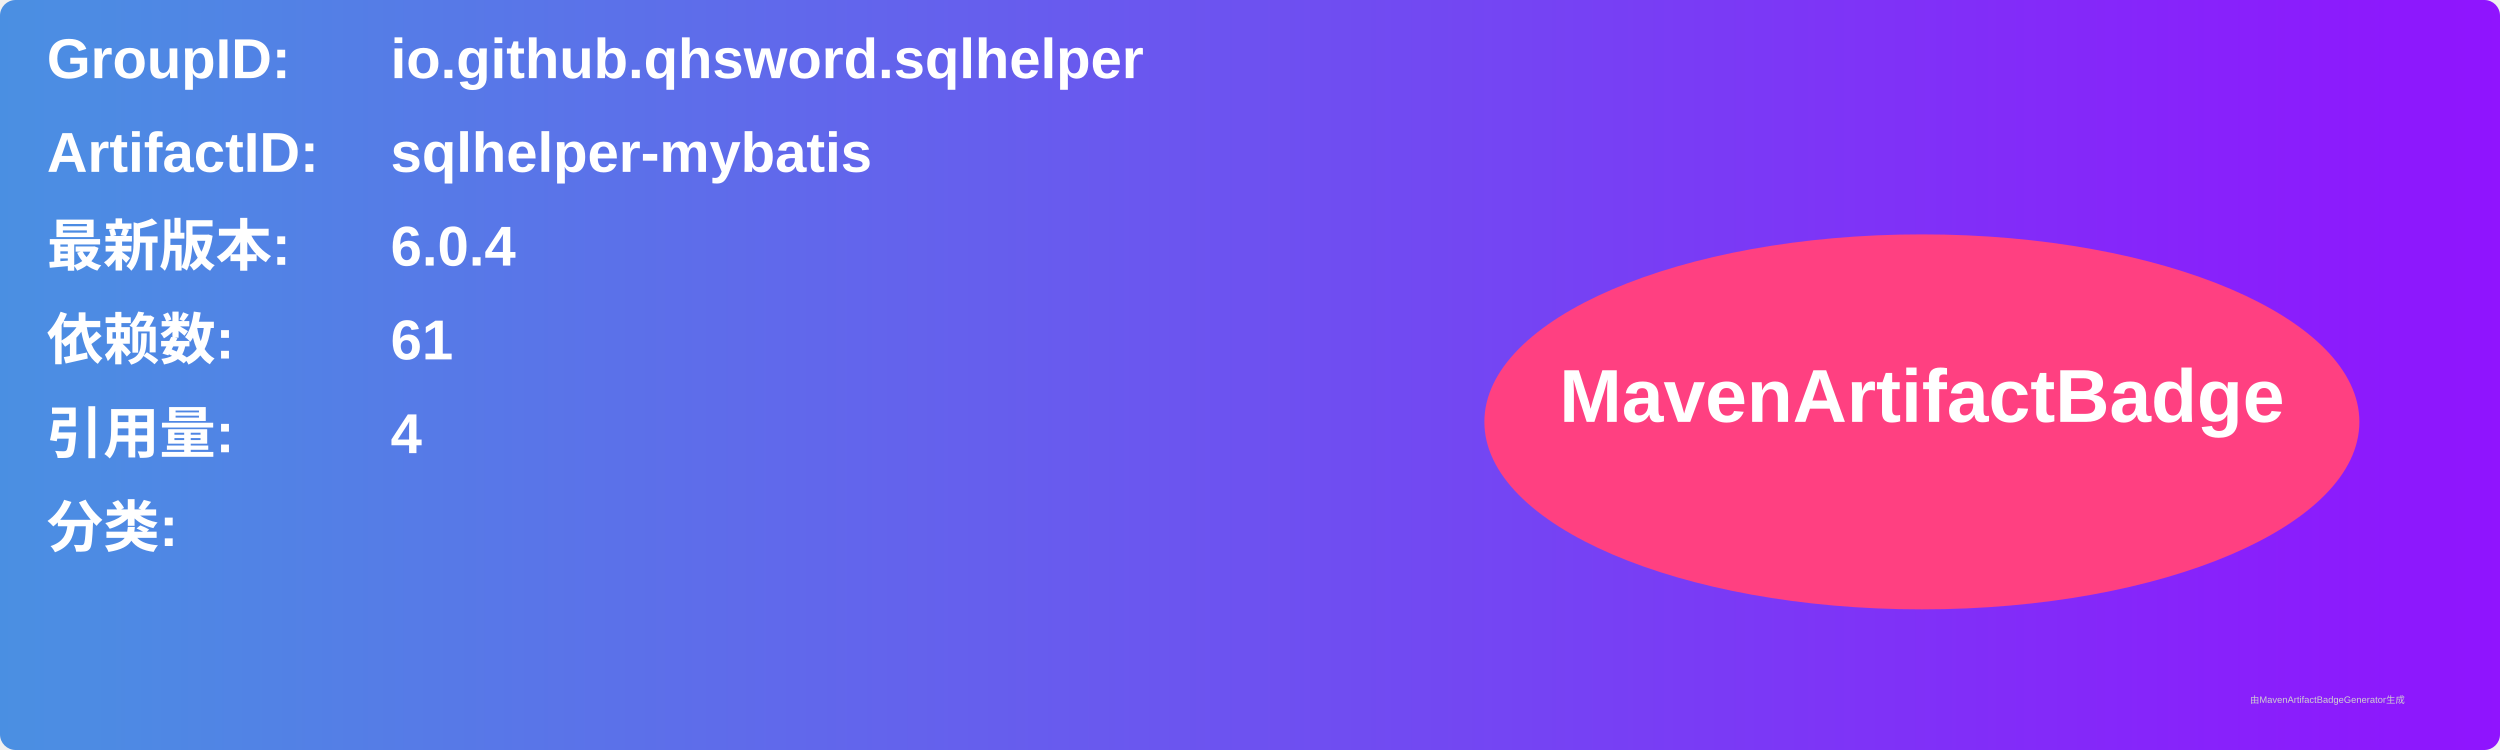
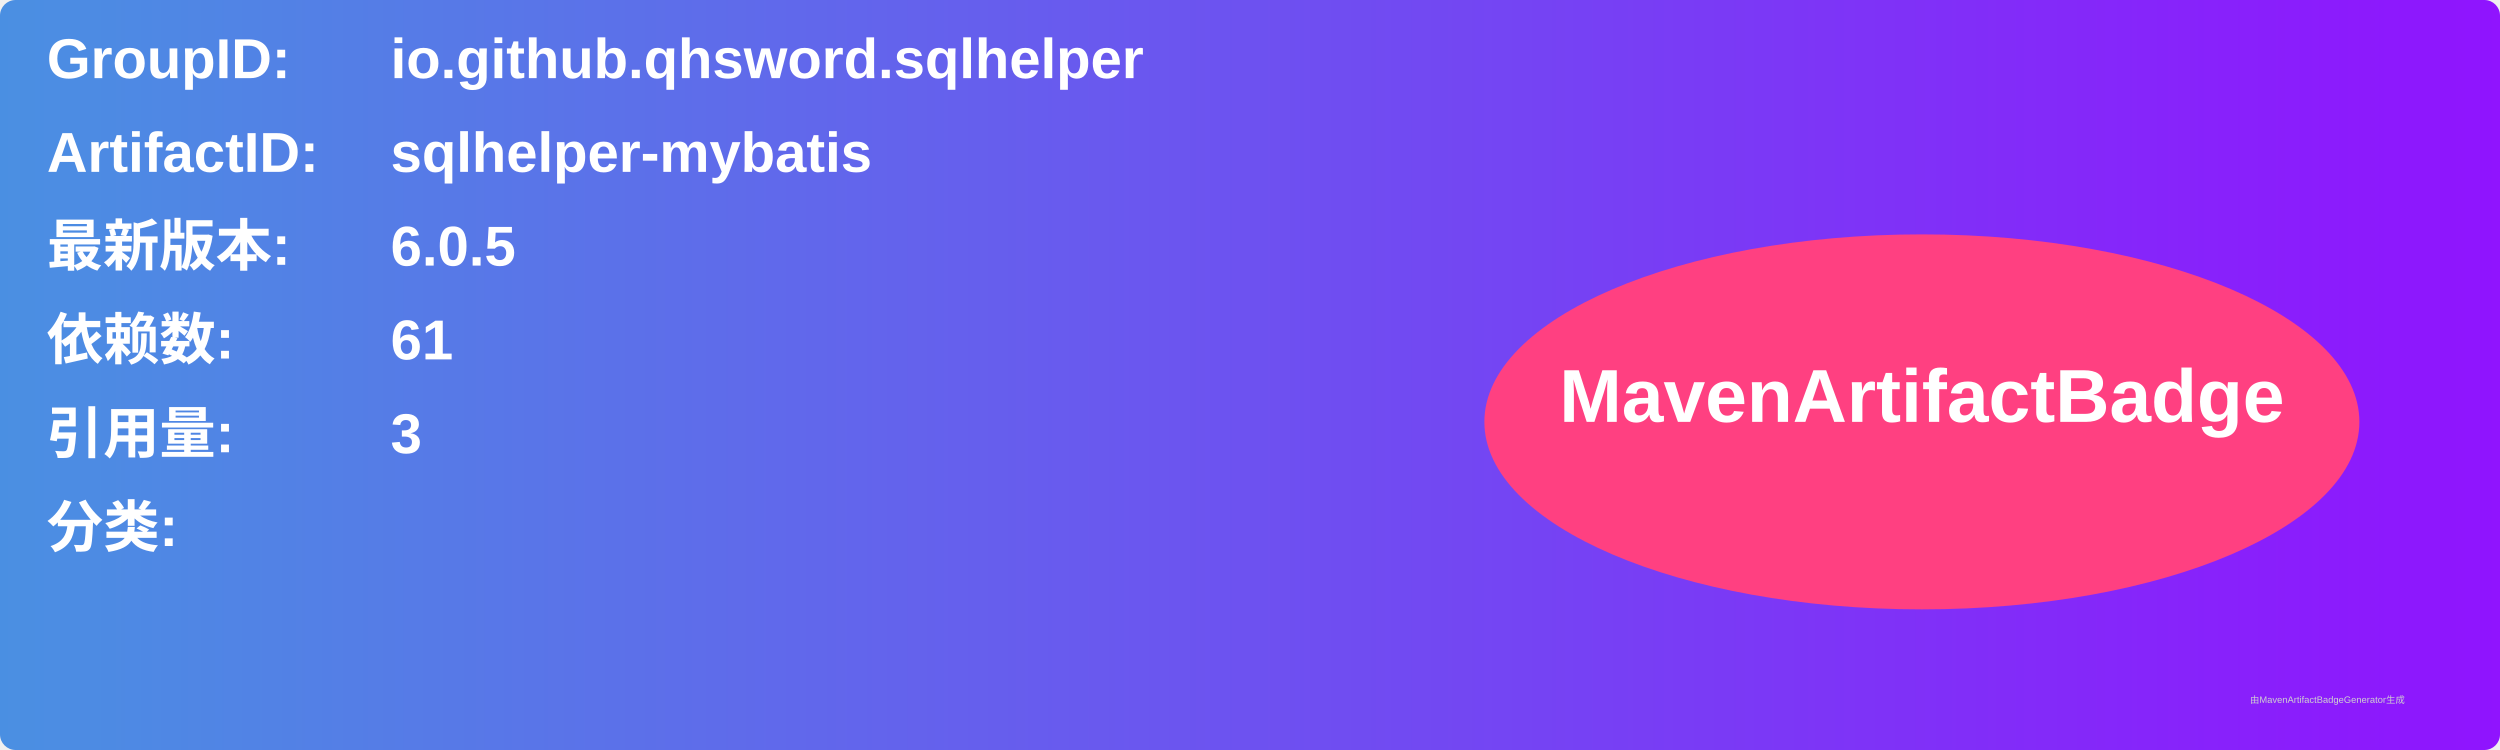
<svg xmlns="http://www.w3.org/2000/svg" width="800" height="240" viewBox="0 0 800 240">
  <linearGradient id="grad" x1="0%" y1="0%" x2="100%" y2="0%">
    <stop offset="0%" stop-color="#4a90e2" />
    <stop offset="100%" stop-color="#9013fe" />
  </linearGradient>
  <rect width="100%" height="100%" rx="5" ry="5" fill="url(#grad)" />
  <g transform="translate(15, 15)">
    <text x="0" y="10" font-family="Arial" font-size="18" fill="white" font-weight="bold" width="260">GroupID:</text>
    <text x="110" y="10" font-family="Arial" font-size="18" fill="white" font-weight="bold" width="460">io.github.qhsword.sqlhelper</text>
    <text x="0" y="40" font-family="Arial" font-size="18" fill="white" font-weight="bold" width="260">ArtifactID:</text>
    <text x="110" y="40" font-family="Arial" font-size="18" fill="white" font-weight="bold" width="460">sqlhelper-mybatis</text>
    <text x="0" y="70" font-family="Arial" font-size="18" fill="white" font-weight="bold">最新版本:</text>
    <text x="110" y="70" font-family="Arial" font-size="18" fill="white" font-weight="bold">
-       <tspan font-weight="bold">6.0.4</tspan>
+       <tspan font-weight="bold">6.0.5</tspan>
    </text>
    <text x="0" y="100" font-family="Arial" font-size="18" fill="white" font-weight="bold">依赖数: </text>
    <text x="110" y="100" font-family="Arial" font-size="18" fill="white">
      <tspan font-weight="bold">61</tspan>
    </text>
    <text x="0" y="130" font-family="Arial" font-size="18" fill="white" font-weight="bold">引用量: </text>
    <text x="110" y="130" font-family="Arial" font-size="18" fill="white">
-       <tspan font-weight="bold">4</tspan>
+       <tspan font-weight="bold">3</tspan>
    </text>
    <text x="0" y="160" font-family="Arial" font-size="18" fill="white" font-weight="bold">分类:</text>
    <text x="10" y="190" font-family="Arial" font-size="10" fill="white">
      <tspan font-weight="bold" />
    </text>
    <ellipse cx="600" cy="120" rx="140" ry="60" fill="#ff4081" />
    <text x="600" y="120" text-anchor="middle" font-family="Arial" font-size="24" fill="white" font-weight="bold">MavenArtifactBadge</text>
  </g>
  <text x="720" y="225" font-family="Arial" font-size="3" fill="#d0d0d0">由MavenArtifactBadgeGenerator生成</text>
</svg>
